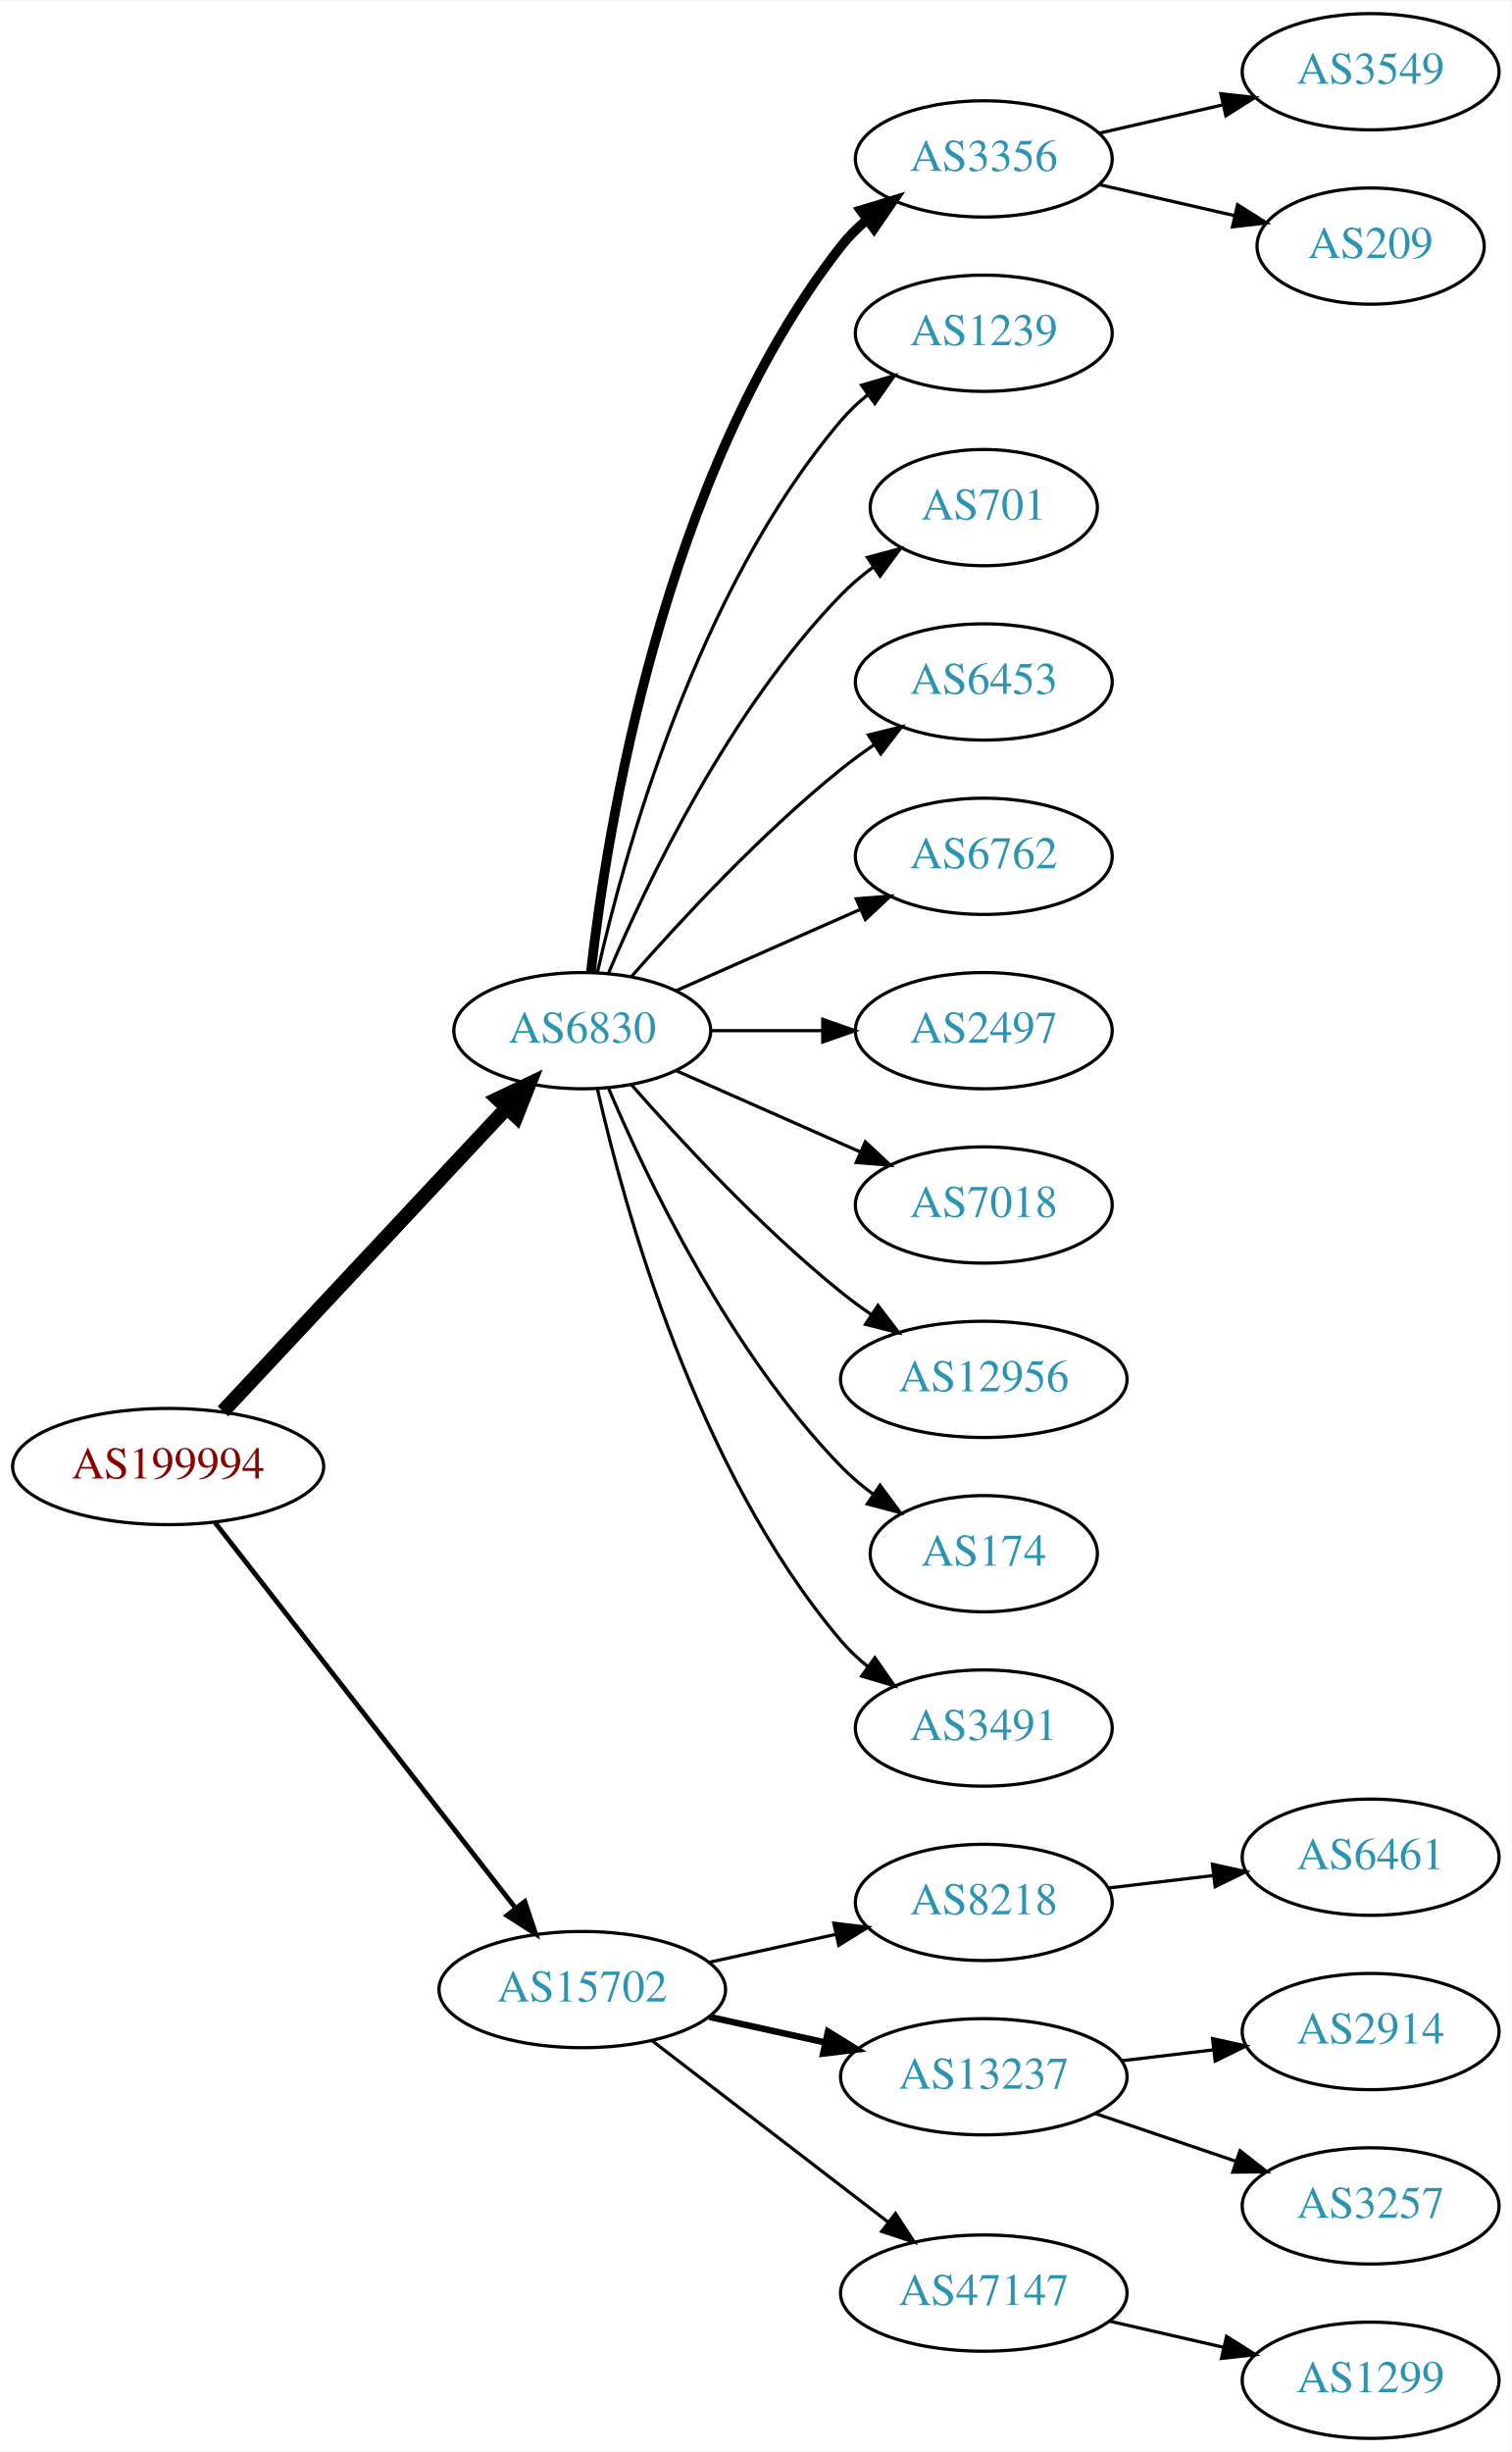
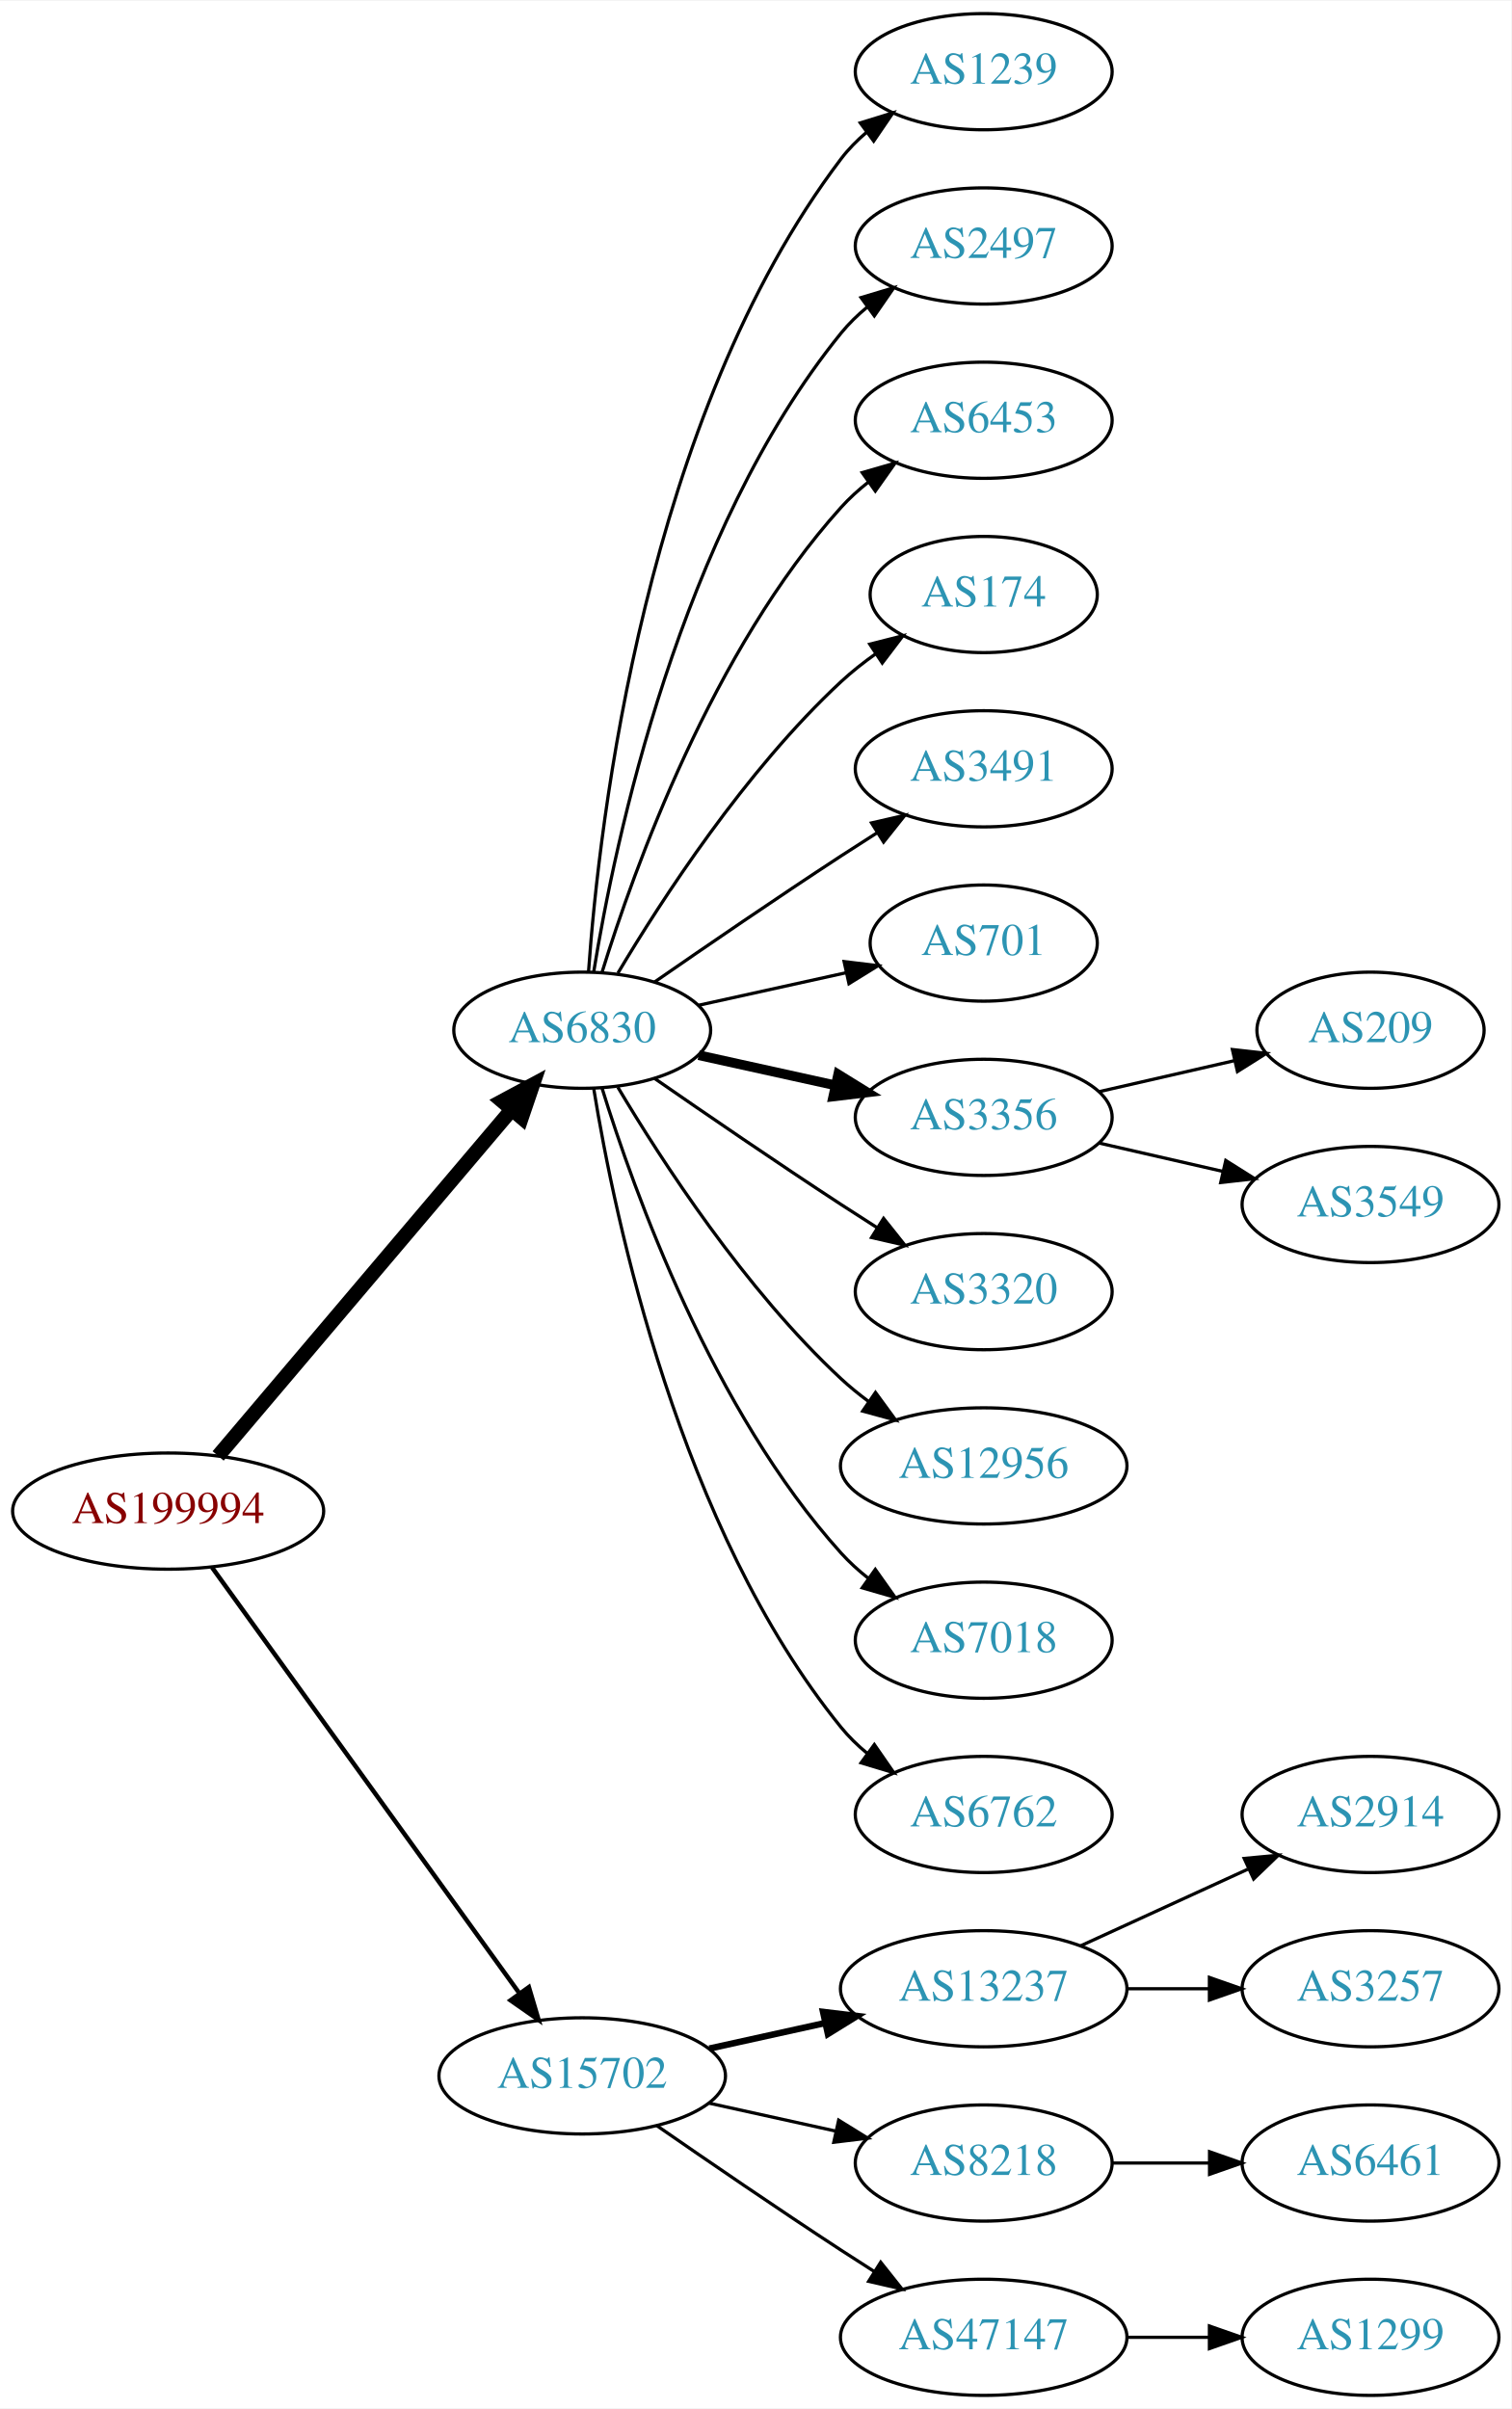
- <svg xmlns="http://www.w3.org/2000/svg" xmlns:xlink="http://www.w3.org/1999/xlink" width="468pt" height="759pt" viewBox="0.00 0.00 468.27 759.00">
-   <g id="graph0" class="graph" transform="scale(1 1) rotate(0) translate(4 755)">
-     <polygon fill="white" stroke="none" points="-4,4 -4,-755 464.269,-755 464.269,4 -4,4" />
+ <svg xmlns="http://www.w3.org/2000/svg" xmlns:xlink="http://www.w3.org/1999/xlink" width="468pt" height="746pt" viewBox="0.00 0.00 468.27 746.00">
+   <g id="graph0" class="graph" transform="scale(1 1) rotate(0) translate(4 742)">
+     <polygon fill="white" stroke="none" points="-4,4 -4,-742 464.269,-742 464.269,4 -4,4" />
    <g id="node1" class="node">
      <g id="a_node1">
        <a xlink:href="/asn/199994" xlink:title="AS199994 ~ rubicon IT GmbH [AT]">
-           <ellipse fill="#ffffff" stroke="black" cx="48.096" cy="-301" rx="48.192" ry="18" />
-           <text text-anchor="middle" x="48.096" y="-297.3" font-family="Times,serif" font-size="14.00" fill="#880000">AS199994</text>
+           <ellipse fill="#ffffff" stroke="black" cx="48.096" cy="-274" rx="48.192" ry="18" />
+           <text text-anchor="middle" x="48.096" y="-270.3" font-family="Times,serif" font-size="14.00" fill="#880000">AS199994</text>
        </a>
      </g>
    </g>
    <g id="node2" class="node">
      <g id="a_node2">
        <a xlink:href="/asn/6830" xlink:title="AS6830 ~ LibertyGlobal [AT]">
-           <ellipse fill="#ffffff" stroke="black" cx="176.388" cy="-436" rx="39.794" ry="18" />
-           <text text-anchor="middle" x="176.388" y="-432.3" font-family="Times,serif" font-size="14.00" fill="#2c94b3">AS6830</text>
+           <ellipse fill="#ffffff" stroke="black" cx="176.388" cy="-423" rx="39.794" ry="18" />
+           <text text-anchor="middle" x="176.388" y="-419.3" font-family="Times,serif" font-size="14.00" fill="#2c94b3">AS6830</text>
        </a>
      </g>
    </g>
    <g id="edge1" class="edge">
-       <path fill="none" stroke="black" stroke-width="4.5" d="M65.091,-318.098C87.322,-341.862 127.668,-384.99 152.914,-411.977" />
-       <polygon fill="black" stroke="black" stroke-width="4.5" points="150.21,-414.851 159.917,-419.463 155.961,-409.471 150.21,-414.851" />
+       <path fill="none" stroke="black" stroke-width="4.5" d="M63.583,-291.092C85.851,-317.364 128.602,-367.802 154.303,-398.125" />
+       <polygon fill="black" stroke="black" stroke-width="4.5" points="151.6,-401.025 161.069,-406.107 157.607,-395.933 151.6,-401.025" />
    </g>
    <g id="node3" class="node">
      <g id="a_node3">
        <a xlink:href="/asn/15702" xlink:title="AS15702 ~ Onstage Online GmbH [AT]">
-           <ellipse fill="#ffffff" stroke="black" cx="176.388" cy="-139" rx="44.393" ry="18" />
-           <text text-anchor="middle" x="176.388" y="-135.3" font-family="Times,serif" font-size="14.00" fill="#2c94b3">AS15702</text>
+           <ellipse fill="#ffffff" stroke="black" cx="176.388" cy="-99" rx="44.393" ry="18" />
+           <text text-anchor="middle" x="176.388" y="-95.3" font-family="Times,serif" font-size="14.00" fill="#2c94b3">AS15702</text>
        </a>
      </g>
    </g>
    <g id="edge2" class="edge">
-       <path fill="none" stroke="black" stroke-width="1.5" d="M62.611,-283.663C84.925,-255.04 129.574,-197.767 155.498,-164.514" />
-       <polygon fill="black" stroke="black" stroke-width="1.5" points="158.581,-166.251 161.969,-156.212 153.061,-161.947 158.581,-166.251" />
+       <path fill="none" stroke="black" stroke-width="1.385" d="M61.667,-256.581C83.983,-225.657 130.621,-161.033 156.706,-124.887" />
+       <polygon fill="black" stroke="black" stroke-width="1.385" points="159.853,-126.506 162.867,-116.349 154.177,-122.41 159.853,-126.506" />
    </g>
    <g id="node4" class="node">
      <g id="a_node4">
-         <a xlink:href="/asn/3356" xlink:title="AS3356 ~ Level 3 Parent, LLC [US]">
-           <ellipse fill="#ffffff" stroke="black" cx="300.78" cy="-706" rx="39.794" ry="18" />
-           <text text-anchor="middle" x="300.78" y="-702.3" font-family="Times,serif" font-size="14.00" fill="#2c94b3">AS3356</text>
+         <a xlink:href="/asn/1239" xlink:title="AS1239 ~ Sprint [US]">
+           <ellipse fill="#ffffff" stroke="black" cx="300.78" cy="-720" rx="39.794" ry="18" />
+           <text text-anchor="middle" x="300.78" y="-716.3" font-family="Times,serif" font-size="14.00" fill="#2c94b3">AS1239</text>
        </a>
      </g>
    </g>
    <g id="edge3" class="edge">
-       <path fill="none" stroke="black" stroke-width="3" d="M179.067,-454.129C183.897,-497.368 201.238,-608.216 256.584,-679 258.899,-681.961 261.636,-684.683 264.591,-687.164" />
-       <polygon fill="black" stroke="black" stroke-width="3" points="262.647,-690.078 272.782,-693.165 266.784,-684.432 262.647,-690.078" />
+       <path fill="none" stroke="black" d="M178.337,-441.036C181.622,-487.457 195.932,-613.007 256.584,-693 258.854,-695.995 261.562,-698.74 264.498,-701.235" />
+       <polygon fill="black" stroke="black" points="262.538,-704.138 272.663,-707.256 266.693,-698.504 262.538,-704.138" />
    </g>
    <g id="node5" class="node">
      <g id="a_node5">
-         <a xlink:href="/asn/1239" xlink:title="AS1239 ~ Sprint [US]">
-           <ellipse fill="#ffffff" stroke="black" cx="300.78" cy="-652" rx="39.794" ry="18" />
-           <text text-anchor="middle" x="300.78" y="-648.3" font-family="Times,serif" font-size="14.00" fill="#2c94b3">AS1239</text>
+         <a xlink:href="/asn/2497" xlink:title="AS2497 ~ Internet Initiative Japan Inc. [JP]">
+           <ellipse fill="#ffffff" stroke="black" cx="300.78" cy="-666" rx="39.794" ry="18" />
+           <text text-anchor="middle" x="300.78" y="-662.3" font-family="Times,serif" font-size="14.00" fill="#2c94b3">AS2497</text>
        </a>
      </g>
    </g>
    <g id="edge4" class="edge">
-       <path fill="none" stroke="black" d="M181.081,-454.075C189.221,-490.148 211.654,-572.14 256.584,-625 259.018,-627.864 261.834,-630.521 264.839,-632.961" />
-       <polygon fill="black" stroke="black" points="262.938,-635.905 273.099,-638.906 267.028,-630.224 262.938,-635.905" />
+       <path fill="none" stroke="black" d="M179.968,-441.178C186.423,-480.997 206.495,-577.286 256.584,-639 258.952,-641.918 261.725,-644.612 264.702,-647.075" />
+       <polygon fill="black" stroke="black" points="262.778,-650.003 272.924,-653.052 266.894,-644.341 262.778,-650.003" />
    </g>
    <g id="node6" class="node">
      <g id="a_node6">
-         <a xlink:href="/asn/701" xlink:title="AS701 ~ UUNET [US]">
-           <ellipse fill="#ffffff" stroke="black" cx="300.78" cy="-598" rx="35.194" ry="18" />
-           <text text-anchor="middle" x="300.78" y="-594.3" font-family="Times,serif" font-size="14.00" fill="#2c94b3">AS701</text>
+         <a xlink:href="/asn/6453" xlink:title="AS6453 ~ TATA COMMUNICATIONS (AMERICA) INC [US]">
+           <ellipse fill="#ffffff" stroke="black" cx="300.78" cy="-612" rx="39.794" ry="18" />
+           <text text-anchor="middle" x="300.78" y="-608.3" font-family="Times,serif" font-size="14.00" fill="#2c94b3">AS6453</text>
        </a>
      </g>
    </g>
    <g id="edge5" class="edge">
-       <path fill="none" stroke="black" d="M184.578,-453.975C196.345,-481.682 221.919,-535.348 256.584,-571 259.566,-574.067 262.964,-576.94 266.513,-579.581" />
-       <polygon fill="black" stroke="black" points="264.708,-582.586 274.947,-585.308 268.64,-576.795 264.708,-582.586" />
+       <path fill="none" stroke="black" d="M182.525,-440.94C192.428,-472.979 216.766,-540.812 256.584,-585 259.1,-587.792 261.971,-590.401 265.01,-592.812" />
+       <polygon fill="black" stroke="black" points="263.139,-595.776 273.318,-598.715 267.194,-590.07 263.139,-595.776" />
    </g>
    <g id="node7" class="node">
      <g id="a_node7">
-         <a xlink:href="/asn/6453" xlink:title="AS6453 ~ TATA COMMUNICATIONS (AMERICA) INC [US]">
-           <ellipse fill="#ffffff" stroke="black" cx="300.78" cy="-544" rx="39.794" ry="18" />
-           <text text-anchor="middle" x="300.78" y="-540.3" font-family="Times,serif" font-size="14.00" fill="#2c94b3">AS6453</text>
+         <a xlink:href="/asn/174" xlink:title="AS174 ~ Cogent Communications [US]">
+           <ellipse fill="#ffffff" stroke="black" cx="300.78" cy="-558" rx="35.194" ry="18" />
+           <text text-anchor="middle" x="300.78" y="-554.3" font-family="Times,serif" font-size="14.00" fill="#2c94b3">AS174</text>
        </a>
      </g>
    </g>
    <g id="edge6" class="edge">
-       <path fill="none" stroke="black" d="M191.54,-452.663C206.641,-469.894 231.762,-497.024 256.584,-517 259.839,-519.62 263.364,-522.192 266.949,-524.646" />
-       <polygon fill="black" stroke="black" points="265.036,-527.577 275.321,-530.121 268.867,-521.719 265.036,-527.577" />
+       <path fill="none" stroke="black" d="M187.433,-440.671C201.004,-463.472 226.937,-503.472 256.584,-531 259.881,-534.061 263.573,-536.972 267.374,-539.672" />
+       <polygon fill="black" stroke="black" points="265.485,-542.619 275.756,-545.22 269.349,-536.781 265.485,-542.619" />
    </g>
    <g id="node8" class="node">
      <g id="a_node8">
-         <a xlink:href="/asn/6762" xlink:title="AS6762 ~ TELECOM ITALIA SPARKLE S.p.A. [IT]">
-           <ellipse fill="#ffffff" stroke="black" cx="300.78" cy="-490" rx="39.794" ry="18" />
-           <text text-anchor="middle" x="300.78" y="-486.3" font-family="Times,serif" font-size="14.00" fill="#2c94b3">AS6762</text>
+         <a xlink:href="/asn/3491" xlink:title="AS3491 ~ PCCW Global, Inc. [US]">
+           <ellipse fill="#ffffff" stroke="black" cx="300.78" cy="-504" rx="39.794" ry="18" />
+           <text text-anchor="middle" x="300.78" y="-500.3" font-family="Times,serif" font-size="14.00" fill="#2c94b3">AS3491</text>
        </a>
      </g>
    </g>
    <g id="edge7" class="edge">
-       <path fill="none" stroke="black" d="M205.467,-448.389C222.415,-455.866 244.212,-465.483 262.581,-473.588" />
-       <polygon fill="black" stroke="black" points="261.269,-476.834 271.831,-477.669 264.095,-470.43 261.269,-476.834" />
+       <path fill="none" stroke="black" d="M198.745,-437.901C214.596,-448.877 236.799,-464.079 256.584,-477 260.166,-479.339 263.936,-481.759 267.696,-484.144" />
+       <polygon fill="black" stroke="black" points="266.03,-487.231 276.357,-489.596 269.759,-481.307 266.03,-487.231" />
    </g>
    <g id="node9" class="node">
      <g id="a_node9">
-         <a xlink:href="/asn/2497" xlink:title="AS2497 ~ Internet Initiative Japan Inc. [JP]">
-           <ellipse fill="#ffffff" stroke="black" cx="300.78" cy="-436" rx="39.794" ry="18" />
-           <text text-anchor="middle" x="300.78" y="-432.3" font-family="Times,serif" font-size="14.00" fill="#2c94b3">AS2497</text>
+         <a xlink:href="/asn/701" xlink:title="AS701 ~ UUNET [US]">
+           <ellipse fill="#ffffff" stroke="black" cx="300.78" cy="-450" rx="35.194" ry="18" />
+           <text text-anchor="middle" x="300.78" y="-446.3" font-family="Times,serif" font-size="14.00" fill="#2c94b3">AS701</text>
        </a>
      </g>
    </g>
    <g id="edge8" class="edge">
-       <path fill="none" stroke="black" d="M216.113,-436C227.052,-436 239.102,-436 250.568,-436" />
-       <polygon fill="black" stroke="black" points="250.886,-439.5 260.886,-436 250.886,-432.5 250.886,-439.5" />
+       <path fill="none" stroke="black" d="M212.46,-430.737C226.694,-433.877 243.248,-437.529 258.093,-440.804" />
+       <polygon fill="black" stroke="black" points="257.528,-444.263 268.047,-443 259.036,-437.428 257.528,-444.263" />
    </g>
    <g id="node10" class="node">
      <g id="a_node10">
-         <a xlink:href="/asn/7018" xlink:title="AS7018 ~ AT&amp;T Services, Inc. [US]">
-           <ellipse fill="#ffffff" stroke="black" cx="300.78" cy="-382" rx="39.794" ry="18" />
-           <text text-anchor="middle" x="300.78" y="-378.3" font-family="Times,serif" font-size="14.00" fill="#2c94b3">AS7018</text>
+         <a xlink:href="/asn/3356" xlink:title="AS3356 ~ Level 3 Parent, LLC [US]">
+           <ellipse fill="#ffffff" stroke="black" cx="300.78" cy="-396" rx="39.794" ry="18" />
+           <text text-anchor="middle" x="300.78" y="-392.3" font-family="Times,serif" font-size="14.00" fill="#2c94b3">AS3356</text>
        </a>
      </g>
    </g>
    <g id="edge9" class="edge">
-       <path fill="none" stroke="black" d="M205.467,-423.611C222.415,-416.134 244.212,-406.517 262.581,-398.412" />
-       <polygon fill="black" stroke="black" points="264.095,-401.57 271.831,-394.331 261.269,-395.166 264.095,-401.57" />
+       <path fill="none" stroke="black" stroke-width="3" d="M212.46,-415.263C225.647,-412.354 240.827,-409.005 254.793,-405.924" />
+       <polygon fill="black" stroke="black" stroke-width="3" points="255.691,-409.31 264.702,-403.738 254.183,-402.475 255.691,-409.31" />
    </g>
    <g id="node11" class="node">
      <g id="a_node11">
-         <a xlink:href="/asn/12956" xlink:title="AS12956 ~ TELXIUS [ES]">
-           <ellipse fill="#ffffff" stroke="black" cx="300.78" cy="-328" rx="44.393" ry="18" />
-           <text text-anchor="middle" x="300.78" y="-324.3" font-family="Times,serif" font-size="14.00" fill="#2c94b3">AS12956</text>
+         <a xlink:href="/asn/3320" xlink:title="AS3320 ~ DTAG [DE]">
+           <ellipse fill="#ffffff" stroke="black" cx="300.78" cy="-342" rx="39.794" ry="18" />
+           <text text-anchor="middle" x="300.78" y="-338.3" font-family="Times,serif" font-size="14.00" fill="#2c94b3">AS3320</text>
        </a>
      </g>
    </g>
    <g id="edge10" class="edge">
-       <path fill="none" stroke="black" d="M191.54,-419.337C206.641,-402.106 231.762,-374.976 256.584,-355 259.512,-352.643 262.658,-350.325 265.87,-348.098" />
-       <polygon fill="black" stroke="black" points="268.005,-350.882 274.418,-342.448 264.145,-345.042 268.005,-350.882" />
+       <path fill="none" stroke="black" d="M198.745,-408.099C214.596,-397.123 236.799,-381.921 256.584,-369 260.166,-366.661 263.936,-364.241 267.696,-361.856" />
+       <polygon fill="black" stroke="black" points="269.759,-364.693 276.357,-356.404 266.03,-358.769 269.759,-364.693" />
    </g>
    <g id="node12" class="node">
      <g id="a_node12">
-         <a xlink:href="/asn/174" xlink:title="AS174 ~ Cogent Communications [US]">
-           <ellipse fill="#ffffff" stroke="black" cx="300.78" cy="-274" rx="35.194" ry="18" />
-           <text text-anchor="middle" x="300.78" y="-270.3" font-family="Times,serif" font-size="14.00" fill="#2c94b3">AS174</text>
+         <a xlink:href="/asn/12956" xlink:title="AS12956 ~ TELXIUS [ES]">
+           <ellipse fill="#ffffff" stroke="black" cx="300.78" cy="-288" rx="44.393" ry="18" />
+           <text text-anchor="middle" x="300.78" y="-284.3" font-family="Times,serif" font-size="14.00" fill="#2c94b3">AS12956</text>
        </a>
      </g>
    </g>
    <g id="edge11" class="edge">
-       <path fill="none" stroke="black" d="M184.578,-418.025C196.345,-390.318 221.919,-336.652 256.584,-301 259.566,-297.933 262.964,-295.06 266.513,-292.419" />
-       <polygon fill="black" stroke="black" points="268.64,-295.205 274.947,-286.692 264.708,-289.414 268.64,-295.205" />
+       <path fill="none" stroke="black" d="M187.433,-405.329C201.004,-382.528 226.937,-342.528 256.584,-315 259.19,-312.58 262.044,-310.254 265.003,-308.052" />
+       <polygon fill="black" stroke="black" points="267.25,-310.754 273.502,-302.2 263.28,-304.988 267.25,-310.754" />
    </g>
    <g id="node13" class="node">
      <g id="a_node13">
-         <a xlink:href="/asn/3491" xlink:title="AS3491 ~ PCCW Global, Inc. [US]">
-           <ellipse fill="#ffffff" stroke="black" cx="300.78" cy="-220" rx="39.794" ry="18" />
-           <text text-anchor="middle" x="300.78" y="-216.3" font-family="Times,serif" font-size="14.00" fill="#2c94b3">AS3491</text>
+         <a xlink:href="/asn/7018" xlink:title="AS7018 ~ AT&amp;T Services, Inc. [US]">
+           <ellipse fill="#ffffff" stroke="black" cx="300.78" cy="-234" rx="39.794" ry="18" />
+           <text text-anchor="middle" x="300.78" y="-230.3" font-family="Times,serif" font-size="14.00" fill="#2c94b3">AS7018</text>
        </a>
      </g>
    </g>
    <g id="edge12" class="edge">
-       <path fill="none" stroke="black" d="M181.081,-417.925C189.221,-381.852 211.654,-299.86 256.584,-247 259.018,-244.136 261.834,-241.479 264.839,-239.039" />
-       <polygon fill="black" stroke="black" points="267.028,-241.776 273.099,-233.094 262.938,-236.095 267.028,-241.776" />
-     </g>
-     <g id="node16" class="node">
-       <g id="a_node16">
-         <a xlink:href="/asn/8218" xlink:title="AS8218 ~ legacy Neotelecoms [FR]">
-           <ellipse fill="#ffffff" stroke="black" cx="300.78" cy="-166" rx="39.794" ry="18" />
-           <text text-anchor="middle" x="300.78" y="-162.3" font-family="Times,serif" font-size="14.00" fill="#2c94b3">AS8218</text>
-         </a>
-       </g>
-     </g>
-     <g id="edge15" class="edge">
-       <path fill="none" stroke="black" d="M215.777,-147.469C228.168,-150.202 242.015,-153.257 254.836,-156.085" />
-       <polygon fill="black" stroke="black" points="254.331,-159.558 264.85,-158.295 255.839,-152.722 254.331,-159.558" />
+       <path fill="none" stroke="black" d="M182.525,-405.06C192.428,-373.021 216.766,-305.188 256.584,-261 259.1,-258.208 261.971,-255.599 265.01,-253.188" />
+       <polygon fill="black" stroke="black" points="267.194,-255.93 273.318,-247.285 263.139,-250.224 267.194,-255.93" />
+     </g>
+     <g id="node14" class="node">
+       <g id="a_node14">
+         <a xlink:href="/asn/6762" xlink:title="AS6762 ~ TELECOM ITALIA SPARKLE S.p.A. [IT]">
+           <ellipse fill="#ffffff" stroke="black" cx="300.78" cy="-180" rx="39.794" ry="18" />
+           <text text-anchor="middle" x="300.78" y="-176.3" font-family="Times,serif" font-size="14.00" fill="#2c94b3">AS6762</text>
+         </a>
+       </g>
+     </g>
+     <g id="edge13" class="edge">
+       <path fill="none" stroke="black" d="M179.968,-404.822C186.423,-365.003 206.495,-268.714 256.584,-207 258.952,-204.082 261.725,-201.388 264.702,-198.925" />
+       <polygon fill="black" stroke="black" points="266.894,-201.659 272.924,-192.948 262.778,-195.997 266.894,-201.659" />
    </g>
    <g id="node17" class="node">
      <g id="a_node17">
        <a xlink:href="/asn/13237" xlink:title="AS13237 ~ European Backbone of AS13237 [DE]">
-           <ellipse fill="#ffffff" stroke="black" cx="300.78" cy="-112" rx="44.393" ry="18" />
-           <text text-anchor="middle" x="300.78" y="-108.3" font-family="Times,serif" font-size="14.00" fill="#2c94b3">AS13237</text>
+           <ellipse fill="#ffffff" stroke="black" cx="300.78" cy="-126" rx="44.393" ry="18" />
+           <text text-anchor="middle" x="300.78" y="-122.3" font-family="Times,serif" font-size="14.00" fill="#2c94b3">AS13237</text>
        </a>
      </g>
    </g>
    <g id="edge16" class="edge">
-       <path fill="none" stroke="black" stroke-width="2" d="M215.777,-130.531C227.169,-128.018 239.792,-125.233 251.716,-122.603" />
-       <polygon fill="black" stroke="black" stroke-width="2" points="252.515,-126.011 261.526,-120.439 251.007,-119.175 252.515,-126.011" />
+       <path fill="none" stroke="black" stroke-width="2" d="M215.777,-107.469C227.169,-109.982 239.792,-112.767 251.716,-115.397" />
+       <polygon fill="black" stroke="black" stroke-width="2" points="251.007,-118.825 261.526,-117.561 252.515,-111.989 251.007,-118.825" />
    </g>
    <g id="node18" class="node">
      <g id="a_node18">
+         <a xlink:href="/asn/8218" xlink:title="AS8218 ~ legacy Neotelecoms [FR]">
+           <ellipse fill="#ffffff" stroke="black" cx="300.78" cy="-72" rx="39.794" ry="18" />
+           <text text-anchor="middle" x="300.78" y="-68.3" font-family="Times,serif" font-size="14.00" fill="#2c94b3">AS8218</text>
+         </a>
+       </g>
+     </g>
+     <g id="edge17" class="edge">
+       <path fill="none" stroke="black" d="M215.777,-90.531C228.168,-87.798 242.015,-84.743 254.836,-81.915" />
+       <polygon fill="black" stroke="black" points="255.839,-85.278 264.85,-79.706 254.331,-78.442 255.839,-85.278" />
+     </g>
+     <g id="node19" class="node">
+       <g id="a_node19">
        <a xlink:href="/asn/47147" xlink:title="AS47147 ~ ANEXIA Internetdienstleistungs GmbH [AT]">
-           <ellipse fill="#ffffff" stroke="black" cx="300.78" cy="-45" rx="44.393" ry="18" />
-           <text text-anchor="middle" x="300.78" y="-41.3" font-family="Times,serif" font-size="14.00" fill="#2c94b3">AS47147</text>
-         </a>
-       </g>
-     </g>
-     <g id="edge17" class="edge">
-       <path fill="none" stroke="black" d="M197.873,-123.267C217.907,-107.88 248.593,-84.312 271.059,-67.058" />
-       <polygon fill="black" stroke="black" points="273.428,-69.652 279.227,-60.785 269.164,-64.1 273.428,-69.652" />
-     </g>
-     <g id="node14" class="node">
-       <g id="a_node14">
-         <a xlink:href="/asn/3549" xlink:title="AS3549 ~ Level 3 Parent, LLC [US]">
-           <ellipse fill="#ffffff" stroke="black" cx="420.622" cy="-733" rx="39.794" ry="18" />
-           <text text-anchor="middle" x="420.622" y="-729.3" font-family="Times,serif" font-size="14.00" fill="#2c94b3">AS3549</text>
-         </a>
-       </g>
-     </g>
-     <g id="edge13" class="edge">
-       <path fill="none" stroke="black" d="M336.499,-713.955C348.499,-716.704 362.12,-719.825 374.812,-722.733" />
-       <polygon fill="black" stroke="black" points="374.215,-726.187 384.744,-725.009 375.778,-719.364 374.215,-726.187" />
+           <ellipse fill="#ffffff" stroke="black" cx="300.78" cy="-18" rx="44.393" ry="18" />
+           <text text-anchor="middle" x="300.78" y="-14.3" font-family="Times,serif" font-size="14.00" fill="#2c94b3">AS47147</text>
+         </a>
+       </g>
+     </g>
+     <g id="edge18" class="edge">
+       <path fill="none" stroke="black" d="M199.418,-83.633C215.221,-72.695 237.077,-57.739 256.584,-45 259.904,-42.831 263.387,-40.594 266.873,-38.379" />
+       <polygon fill="black" stroke="black" points="268.862,-41.262 275.455,-32.968 265.129,-35.34 268.862,-41.262" />
    </g>
    <g id="node15" class="node">
      <g id="a_node15">
        <a xlink:href="/asn/209" xlink:title="AS209 ~ CenturyLink Communications, LLC [US]">
-           <ellipse fill="#ffffff" stroke="black" cx="420.622" cy="-679" rx="35.194" ry="18" />
-           <text text-anchor="middle" x="420.622" y="-675.3" font-family="Times,serif" font-size="14.00" fill="#2c94b3">AS209</text>
+           <ellipse fill="#ffffff" stroke="black" cx="420.622" cy="-423" rx="35.194" ry="18" />
+           <text text-anchor="middle" x="420.622" y="-419.3" font-family="Times,serif" font-size="14.00" fill="#2c94b3">AS209</text>
        </a>
      </g>
    </g>
    <g id="edge14" class="edge">
-       <path fill="none" stroke="black" d="M336.499,-698.045C349.592,-695.045 364.614,-691.604 378.255,-688.478" />
-       <polygon fill="black" stroke="black" points="379.396,-691.807 388.362,-686.162 377.833,-684.984 379.396,-691.807" />
-     </g>
-     <g id="node19" class="node">
-       <g id="a_node19">
-         <a xlink:href="/asn/6461" xlink:title="AS6461 ~ Zayo Bandwidth [US]">
-           <ellipse fill="#ffffff" stroke="black" cx="420.622" cy="-180" rx="39.794" ry="18" />
-           <text text-anchor="middle" x="420.622" y="-176.3" font-family="Times,serif" font-size="14.00" fill="#2c94b3">AS6461</text>
-         </a>
-       </g>
-     </g>
-     <g id="edge18" class="edge">
-       <path fill="none" stroke="black" d="M339.39,-170.468C349.701,-171.693 361.018,-173.038 371.819,-174.321" />
-       <polygon fill="black" stroke="black" points="371.622,-177.822 381.965,-175.526 372.448,-170.871 371.622,-177.822" />
+       <path fill="none" stroke="black" d="M336.499,-403.955C349.592,-406.955 364.614,-410.396 378.255,-413.522" />
+       <polygon fill="black" stroke="black" points="377.833,-417.016 388.362,-415.838 379.396,-410.193 377.833,-417.016" />
+     </g>
+     <g id="node16" class="node">
+       <g id="a_node16">
+         <a xlink:href="/asn/3549" xlink:title="AS3549 ~ Level 3 Parent, LLC [US]">
+           <ellipse fill="#ffffff" stroke="black" cx="420.622" cy="-369" rx="39.794" ry="18" />
+           <text text-anchor="middle" x="420.622" y="-365.3" font-family="Times,serif" font-size="14.00" fill="#2c94b3">AS3549</text>
+         </a>
+       </g>
+     </g>
+     <g id="edge15" class="edge">
+       <path fill="none" stroke="black" d="M336.499,-388.045C348.499,-385.296 362.12,-382.175 374.812,-379.267" />
+       <polygon fill="black" stroke="black" points="375.778,-382.636 384.744,-376.991 374.215,-375.813 375.778,-382.636" />
    </g>
    <g id="node20" class="node">
      <g id="a_node20">
        <a xlink:href="/asn/2914" xlink:title="AS2914 ~ NTT America, Inc. [US]">
-           <ellipse fill="#ffffff" stroke="black" cx="420.622" cy="-126" rx="39.794" ry="18" />
-           <text text-anchor="middle" x="420.622" y="-122.3" font-family="Times,serif" font-size="14.00" fill="#2c94b3">AS2914</text>
+           <ellipse fill="#ffffff" stroke="black" cx="420.622" cy="-180" rx="39.794" ry="18" />
+           <text text-anchor="middle" x="420.622" y="-176.3" font-family="Times,serif" font-size="14.00" fill="#2c94b3">AS2914</text>
        </a>
      </g>
    </g>
    <g id="edge19" class="edge">
-       <path fill="none" stroke="black" d="M343.327,-116.936C352.573,-118.034 362.445,-119.207 371.917,-120.332" />
-       <polygon fill="black" stroke="black" points="371.645,-123.825 381.988,-121.529 372.471,-116.874 371.645,-123.825" />
+       <path fill="none" stroke="black" d="M330.909,-139.348C346.521,-146.502 365.918,-155.391 382.59,-163.03" />
+       <polygon fill="black" stroke="black" points="381.493,-166.378 392.042,-167.362 384.409,-160.014 381.493,-166.378" />
    </g>
    <g id="node21" class="node">
      <g id="a_node21">
        <a xlink:href="/asn/3257" xlink:title="AS3257 ~ GTT [DE]">
-           <ellipse fill="#ffffff" stroke="black" cx="420.622" cy="-72" rx="39.794" ry="18" />
-           <text text-anchor="middle" x="420.622" y="-68.3" font-family="Times,serif" font-size="14.00" fill="#2c94b3">AS3257</text>
+           <ellipse fill="#ffffff" stroke="black" cx="420.622" cy="-126" rx="39.794" ry="18" />
+           <text text-anchor="middle" x="420.622" y="-122.3" font-family="Times,serif" font-size="14.00" fill="#2c94b3">AS3257</text>
        </a>
      </g>
    </g>
    <g id="edge20" class="edge">
-       <path fill="none" stroke="black" d="M335.233,-100.645C348.834,-96.028 364.676,-90.651 378.938,-85.81" />
-       <polygon fill="black" stroke="black" points="380.167,-89.089 388.511,-82.56 377.917,-82.46 380.167,-89.089" />
+       <path fill="none" stroke="black" d="M344.991,-126C353.303,-126 362.066,-126 370.548,-126" />
+       <polygon fill="black" stroke="black" points="370.707,-129.5 380.707,-126 370.707,-122.5 370.707,-129.5" />
    </g>
    <g id="node22" class="node">
      <g id="a_node22">
+         <a xlink:href="/asn/6461" xlink:title="AS6461 ~ Zayo Bandwidth [US]">
+           <ellipse fill="#ffffff" stroke="black" cx="420.622" cy="-72" rx="39.794" ry="18" />
+           <text text-anchor="middle" x="420.622" y="-68.3" font-family="Times,serif" font-size="14.00" fill="#2c94b3">AS6461</text>
+         </a>
+       </g>
+     </g>
+     <g id="edge21" class="edge">
+       <path fill="none" stroke="black" d="M340.692,-72C350.246,-72 360.595,-72 370.558,-72" />
+       <polygon fill="black" stroke="black" points="370.751,-75.5 380.75,-72 370.75,-68.5 370.751,-75.5" />
+     </g>
+     <g id="node23" class="node">
+       <g id="a_node23">
        <a xlink:href="/asn/1299" xlink:title="AS1299 ~ Telia Carrier [EU]">
          <ellipse fill="#ffffff" stroke="black" cx="420.622" cy="-18" rx="39.794" ry="18" />
          <text text-anchor="middle" x="420.622" y="-14.3" font-family="Times,serif" font-size="14.00" fill="#2c94b3">AS1299</text>
        </a>
      </g>
    </g>
-     <g id="edge21" class="edge">
-       <path fill="none" stroke="black" d="M339.714,-36.308C350.955,-33.733 363.368,-30.889 374.991,-28.226" />
-       <polygon fill="black" stroke="black" points="375.987,-31.588 384.953,-25.944 374.424,-24.765 375.987,-31.588" />
+     <g id="edge22" class="edge">
+       <path fill="none" stroke="black" d="M344.991,-18C353.303,-18 362.066,-18 370.548,-18" />
+       <polygon fill="black" stroke="black" points="370.707,-21.5 380.707,-18 370.707,-14.5 370.707,-21.5" />
    </g>
  </g>
</svg>
